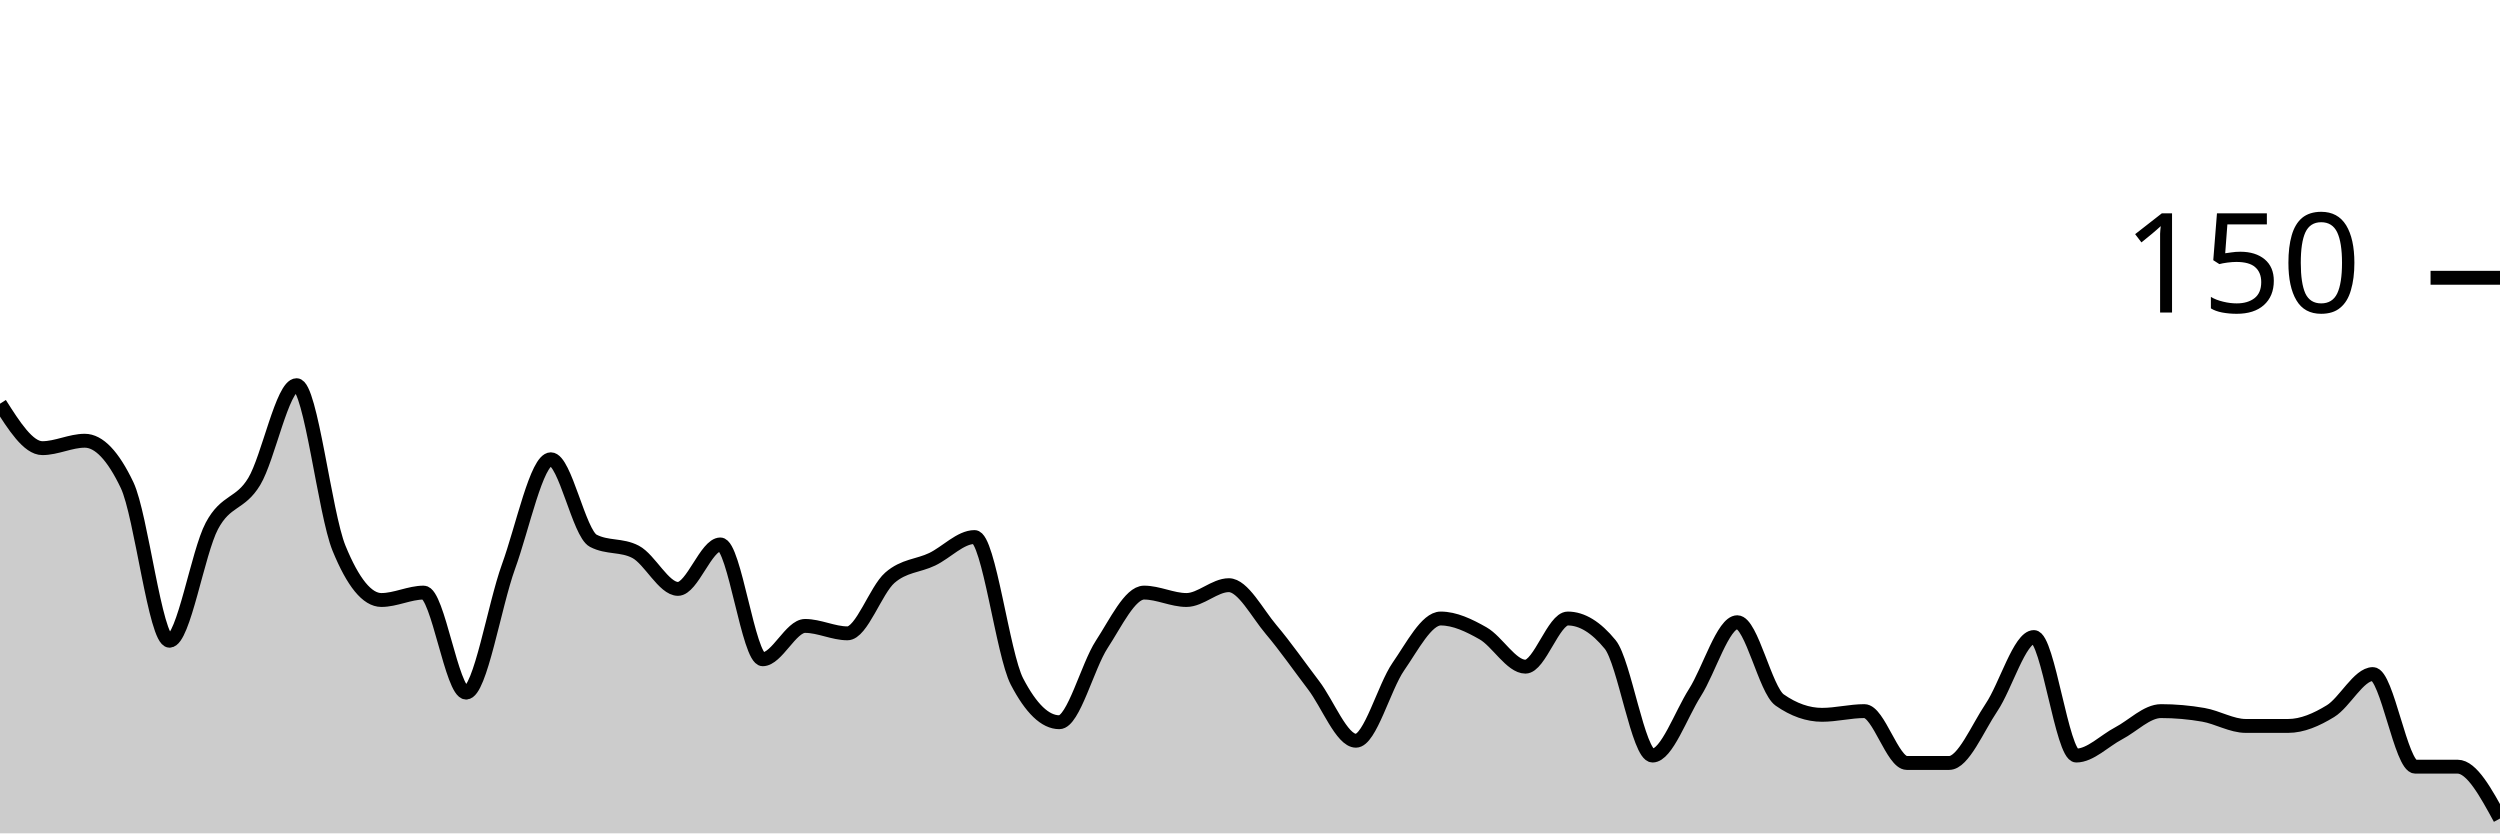
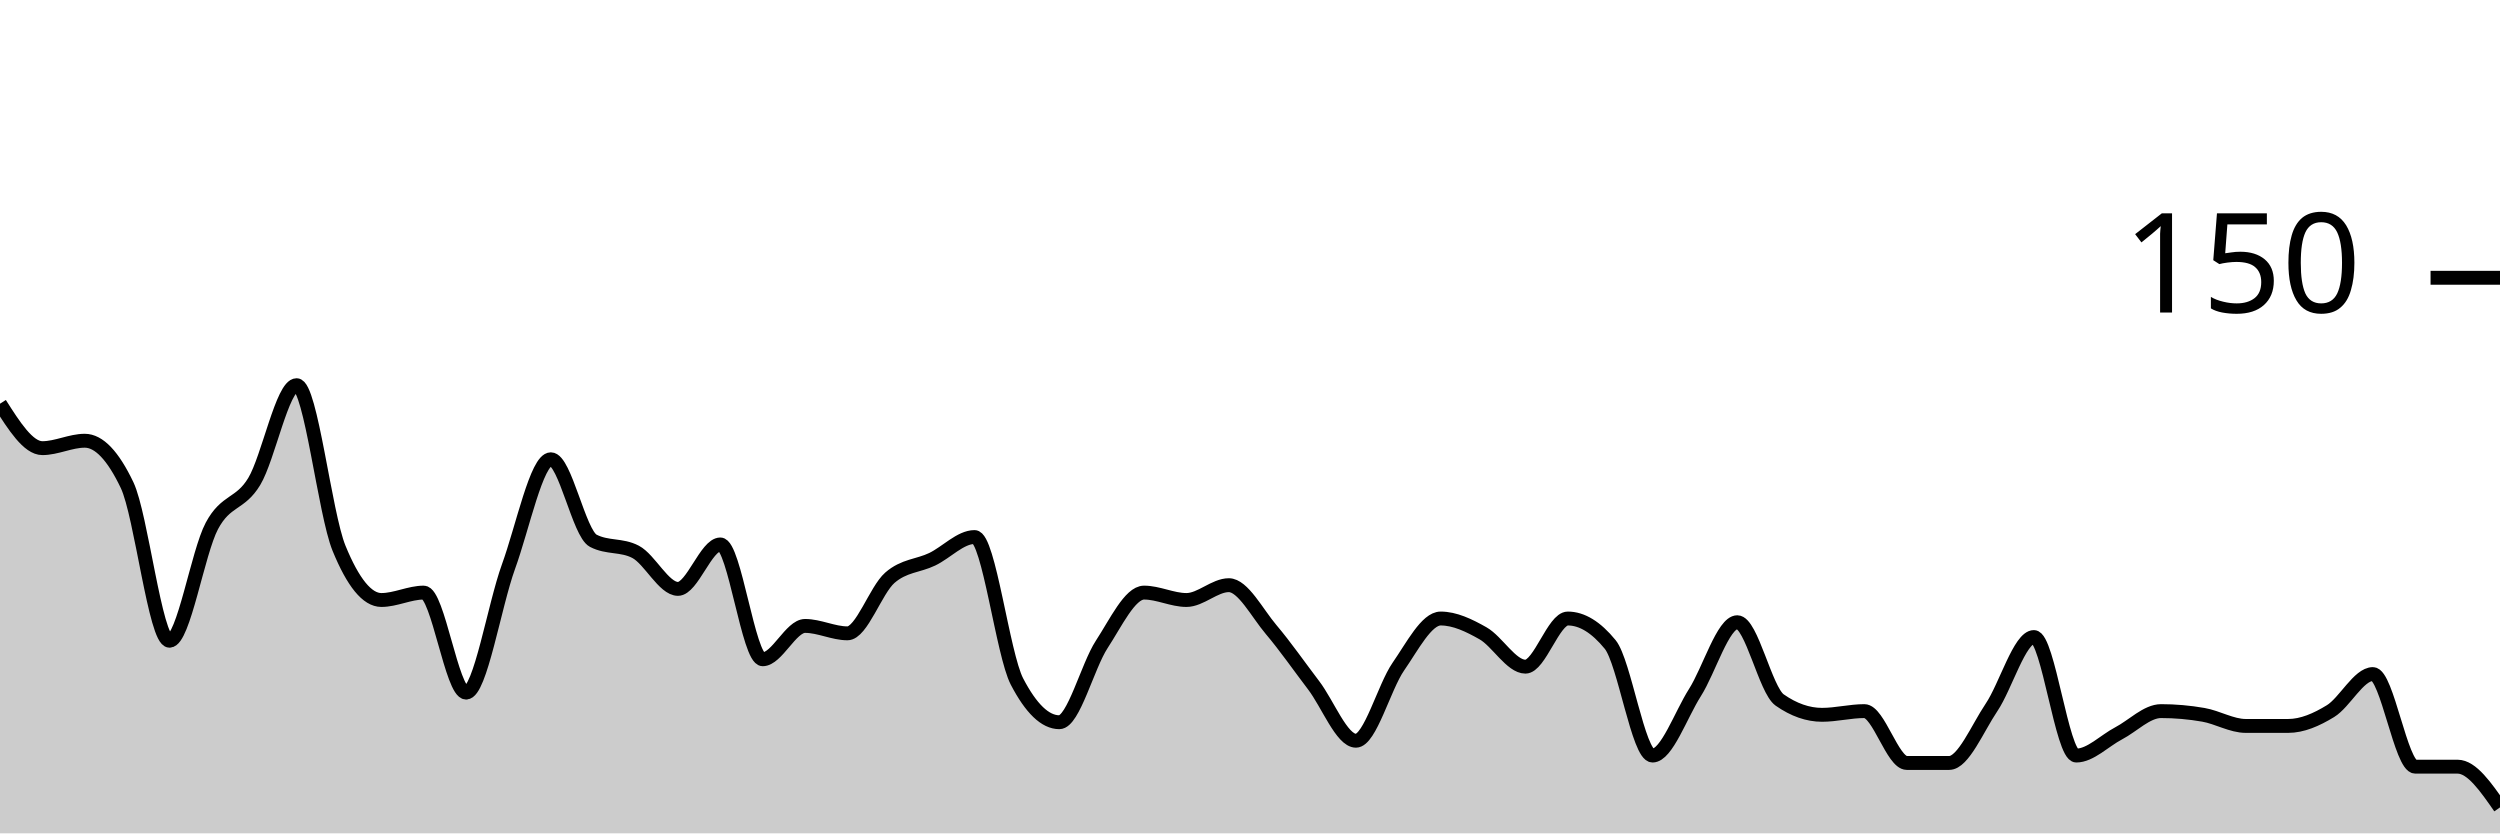
<svg xmlns="http://www.w3.org/2000/svg" viewBox="0 0 180 60">
  <g transform="translate(0,20)">
-     <path class="area" fill="rgba(0, 0, 0, 0.2)" d="M0,9.067C1.017,10.667,2.034,12.267,3.051,12.267C4.068,12.267,5.085,11.733,6.102,11.733C7.119,11.733,8.136,12.8,9.153,14.933C10.169,17.067,11.186,26.133,12.203,26.133C13.22,26.133,14.237,19.778,15.254,17.867C16.271,15.956,17.288,16.356,18.305,14.667C19.322,12.978,20.339,7.733,21.356,7.733C22.373,7.733,23.39,16.978,24.407,19.467C25.424,21.956,26.441,23.2,27.458,23.2C28.475,23.2,29.492,22.667,30.508,22.667C31.525,22.667,32.542,29.867,33.559,29.867C34.576,29.867,35.593,23.6,36.61,20.8C37.627,18,38.644,13.067,39.661,13.067C40.678,13.067,41.695,18.4,42.712,18.933C43.729,19.467,44.746,19.2,45.763,19.733C46.78,20.267,47.797,22.4,48.814,22.4C49.831,22.4,50.847,19.2,51.864,19.2C52.881,19.2,53.898,27.467,54.915,27.467C55.932,27.467,56.949,25.067,57.966,25.067C58.983,25.067,60,25.6,61.017,25.6C62.034,25.6,63.051,22.489,64.068,21.6C65.085,20.711,66.102,20.756,67.119,20.267C68.136,19.778,69.153,18.667,70.169,18.667C71.186,18.667,72.203,27.111,73.22,29.067C74.237,31.022,75.254,32,76.271,32C77.288,32,78.305,27.956,79.322,26.4C80.339,24.844,81.356,22.667,82.373,22.667C83.39,22.667,84.407,23.2,85.424,23.2C86.441,23.2,87.458,22.133,88.475,22.133C89.492,22.133,90.508,24.133,91.525,25.333C92.542,26.533,93.559,28,94.576,29.333C95.593,30.667,96.61,33.333,97.627,33.333C98.644,33.333,99.661,29.467,100.678,28C101.695,26.533,102.712,24.533,103.729,24.533C104.746,24.533,105.763,25.022,106.78,25.6C107.797,26.178,108.814,28,109.831,28C110.847,28,111.864,24.533,112.881,24.533C113.898,24.533,114.915,25.156,115.932,26.4C116.949,27.644,117.966,34.4,118.983,34.4C120,34.4,121.017,31.467,122.034,29.867C123.051,28.267,124.068,24.8,125.085,24.8C126.102,24.8,127.119,29.689,128.136,30.4C129.153,31.111,130.169,31.467,131.186,31.467C132.203,31.467,133.22,31.2,134.237,31.2C135.254,31.2,136.271,34.933,137.288,34.933C138.305,34.933,139.322,34.933,140.339,34.933C141.356,34.933,142.373,32.444,143.39,30.933C144.407,29.422,145.424,25.867,146.441,25.867C147.458,25.867,148.475,34.4,149.492,34.4C150.508,34.4,151.525,33.333,152.542,32.8C153.559,32.267,154.576,31.2,155.593,31.2C156.61,31.2,157.627,31.289,158.644,31.467C159.661,31.644,160.678,32.267,161.695,32.267C162.712,32.267,163.729,32.267,164.746,32.267C165.763,32.267,166.78,31.822,167.797,31.2C168.814,30.578,169.831,28.533,170.847,28.533C171.864,28.533,172.881,35.2,173.898,35.2C174.915,35.2,175.932,35.2,176.949,35.2C177.966,35.2,178.983,37.067,180,38.933L180,40C178.983,40,177.966,40,176.949,40C175.932,40,174.915,40,173.898,40C172.881,40,171.864,40,170.847,40C169.831,40,168.814,40,167.797,40C166.78,40,165.763,40,164.746,40C163.729,40,162.712,40,161.695,40C160.678,40,159.661,40,158.644,40C157.627,40,156.61,40,155.593,40C154.576,40,153.559,40,152.542,40C151.525,40,150.508,40,149.492,40C148.475,40,147.458,40,146.441,40C145.424,40,144.407,40,143.39,40C142.373,40,141.356,40,140.339,40C139.322,40,138.305,40,137.288,40C136.271,40,135.254,40,134.237,40C133.22,40,132.203,40,131.186,40C130.169,40,129.153,40,128.136,40C127.119,40,126.102,40,125.085,40C124.068,40,123.051,40,122.034,40C121.017,40,120,40,118.983,40C117.966,40,116.949,40,115.932,40C114.915,40,113.898,40,112.881,40C111.864,40,110.847,40,109.831,40C108.814,40,107.797,40,106.78,40C105.763,40,104.746,40,103.729,40C102.712,40,101.695,40,100.678,40C99.661,40,98.644,40,97.627,40C96.61,40,95.593,40,94.576,40C93.559,40,92.542,40,91.525,40C90.508,40,89.492,40,88.475,40C87.458,40,86.441,40,85.424,40C84.407,40,83.39,40,82.373,40C81.356,40,80.339,40,79.322,40C78.305,40,77.288,40,76.271,40C75.254,40,74.237,40,73.22,40C72.203,40,71.186,40,70.169,40C69.153,40,68.136,40,67.119,40C66.102,40,65.085,40,64.068,40C63.051,40,62.034,40,61.017,40C60,40,58.983,40,57.966,40C56.949,40,55.932,40,54.915,40C53.898,40,52.881,40,51.864,40C50.847,40,49.831,40,48.814,40C47.797,40,46.78,40,45.763,40C44.746,40,43.729,40,42.712,40C41.695,40,40.678,40,39.661,40C38.644,40,37.627,40,36.61,40C35.593,40,34.576,40,33.559,40C32.542,40,31.525,40,30.508,40C29.492,40,28.475,40,27.458,40C26.441,40,25.424,40,24.407,40C23.39,40,22.373,40,21.356,40C20.339,40,19.322,40,18.305,40C17.288,40,16.271,40,15.254,40C14.237,40,13.22,40,12.203,40C11.186,40,10.169,40,9.153,40C8.136,40,7.119,40,6.102,40C5.085,40,4.068,40,3.051,40C2.034,40,1.017,40,0,40Z" />
-     <path class="line" stroke="black" fill="none" d="M0,9.067C1.017,10.667,2.034,12.267,3.051,12.267C4.068,12.267,5.085,11.733,6.102,11.733C7.119,11.733,8.136,12.8,9.153,14.933C10.169,17.067,11.186,26.133,12.203,26.133C13.22,26.133,14.237,19.778,15.254,17.867C16.271,15.956,17.288,16.356,18.305,14.667C19.322,12.978,20.339,7.733,21.356,7.733C22.373,7.733,23.39,16.978,24.407,19.467C25.424,21.956,26.441,23.2,27.458,23.2C28.475,23.2,29.492,22.667,30.508,22.667C31.525,22.667,32.542,29.867,33.559,29.867C34.576,29.867,35.593,23.6,36.61,20.8C37.627,18,38.644,13.067,39.661,13.067C40.678,13.067,41.695,18.4,42.712,18.933C43.729,19.467,44.746,19.2,45.763,19.733C46.78,20.267,47.797,22.4,48.814,22.4C49.831,22.4,50.847,19.2,51.864,19.2C52.881,19.2,53.898,27.467,54.915,27.467C55.932,27.467,56.949,25.067,57.966,25.067C58.983,25.067,60,25.6,61.017,25.6C62.034,25.6,63.051,22.489,64.068,21.6C65.085,20.711,66.102,20.756,67.119,20.267C68.136,19.778,69.153,18.667,70.169,18.667C71.186,18.667,72.203,27.111,73.22,29.067C74.237,31.022,75.254,32,76.271,32C77.288,32,78.305,27.956,79.322,26.4C80.339,24.844,81.356,22.667,82.373,22.667C83.39,22.667,84.407,23.2,85.424,23.2C86.441,23.2,87.458,22.133,88.475,22.133C89.492,22.133,90.508,24.133,91.525,25.333C92.542,26.533,93.559,28,94.576,29.333C95.593,30.667,96.61,33.333,97.627,33.333C98.644,33.333,99.661,29.467,100.678,28C101.695,26.533,102.712,24.533,103.729,24.533C104.746,24.533,105.763,25.022,106.78,25.6C107.797,26.178,108.814,28,109.831,28C110.847,28,111.864,24.533,112.881,24.533C113.898,24.533,114.915,25.156,115.932,26.4C116.949,27.644,117.966,34.4,118.983,34.4C120,34.4,121.017,31.467,122.034,29.867C123.051,28.267,124.068,24.8,125.085,24.8C126.102,24.8,127.119,29.689,128.136,30.4C129.153,31.111,130.169,31.467,131.186,31.467C132.203,31.467,133.22,31.2,134.237,31.2C135.254,31.2,136.271,34.933,137.288,34.933C138.305,34.933,139.322,34.933,140.339,34.933C141.356,34.933,142.373,32.444,143.39,30.933C144.407,29.422,145.424,25.867,146.441,25.867C147.458,25.867,148.475,34.4,149.492,34.4C150.508,34.4,151.525,33.333,152.542,32.8C153.559,32.267,154.576,31.2,155.593,31.2C156.61,31.2,157.627,31.289,158.644,31.467C159.661,31.644,160.678,32.267,161.695,32.267C162.712,32.267,163.729,32.267,164.746,32.267C165.763,32.267,166.78,31.822,167.797,31.2C168.814,30.578,169.831,28.533,170.847,28.533C171.864,28.533,172.881,35.2,173.898,35.2C174.915,35.2,175.932,35.2,176.949,35.2C177.966,35.2,178.983,37.067,180,38.933" />
+     <path class="area" fill="rgba(0, 0, 0, 0.2)" d="M0,9.067C1.017,10.667,2.034,12.267,3.051,12.267C4.068,12.267,5.085,11.733,6.102,11.733C7.119,11.733,8.136,12.8,9.153,14.933C10.169,17.067,11.186,26.133,12.203,26.133C13.22,26.133,14.237,19.778,15.254,17.867C16.271,15.956,17.288,16.356,18.305,14.667C19.322,12.978,20.339,7.733,21.356,7.733C22.373,7.733,23.39,16.978,24.407,19.467C25.424,21.956,26.441,23.2,27.458,23.2C28.475,23.2,29.492,22.667,30.508,22.667C31.525,22.667,32.542,29.867,33.559,29.867C34.576,29.867,35.593,23.6,36.61,20.8C37.627,18,38.644,13.067,39.661,13.067C40.678,13.067,41.695,18.4,42.712,18.933C43.729,19.467,44.746,19.2,45.763,19.733C46.78,20.267,47.797,22.4,48.814,22.4C49.831,22.4,50.847,19.2,51.864,19.2C52.881,19.2,53.898,27.467,54.915,27.467C55.932,27.467,56.949,25.067,57.966,25.067C58.983,25.067,60,25.6,61.017,25.6C62.034,25.6,63.051,22.489,64.068,21.6C65.085,20.711,66.102,20.756,67.119,20.267C68.136,19.778,69.153,18.667,70.169,18.667C71.186,18.667,72.203,27.111,73.22,29.067C74.237,31.022,75.254,32,76.271,32C77.288,32,78.305,27.956,79.322,26.4C80.339,24.844,81.356,22.667,82.373,22.667C83.39,22.667,84.407,23.2,85.424,23.2C86.441,23.2,87.458,22.133,88.475,22.133C89.492,22.133,90.508,24.133,91.525,25.333C92.542,26.533,93.559,28,94.576,29.333C95.593,30.667,96.61,33.333,97.627,33.333C98.644,33.333,99.661,29.467,100.678,28C101.695,26.533,102.712,24.533,103.729,24.533C104.746,24.533,105.763,25.022,106.78,25.6C107.797,26.178,108.814,28,109.831,28C110.847,28,111.864,24.533,112.881,24.533C113.898,24.533,114.915,25.156,115.932,26.4C116.949,27.644,117.966,34.4,118.983,34.4C120,34.4,121.017,31.467,122.034,29.867C123.051,28.267,124.068,24.8,125.085,24.8C126.102,24.8,127.119,29.689,128.136,30.4C129.153,31.111,130.169,31.467,131.186,31.467C132.203,31.467,133.22,31.2,134.237,31.2C135.254,31.2,136.271,34.933,137.288,34.933C138.305,34.933,139.322,34.933,140.339,34.933C141.356,34.933,142.373,32.444,143.39,30.933C144.407,29.422,145.424,25.867,146.441,25.867C147.458,25.867,148.475,34.4,149.492,34.4C150.508,34.4,151.525,33.333,152.542,32.8C153.559,32.267,154.576,31.2,155.593,31.2C156.61,31.2,157.627,31.289,158.644,31.467C159.661,31.644,160.678,32.267,161.695,32.267C162.712,32.267,163.729,32.267,164.746,32.267C165.763,32.267,166.78,31.822,167.797,31.2C168.814,30.578,169.831,28.533,170.847,28.533C171.864,28.533,172.881,35.2,173.898,35.2C174.915,35.2,175.932,35.2,176.949,35.2C177.966,35.2,178.983,36.667,180,38.133L180,40C178.983,40,177.966,40,176.949,40C175.932,40,174.915,40,173.898,40C172.881,40,171.864,40,170.847,40C169.831,40,168.814,40,167.797,40C166.78,40,165.763,40,164.746,40C163.729,40,162.712,40,161.695,40C160.678,40,159.661,40,158.644,40C157.627,40,156.61,40,155.593,40C154.576,40,153.559,40,152.542,40C151.525,40,150.508,40,149.492,40C148.475,40,147.458,40,146.441,40C145.424,40,144.407,40,143.39,40C142.373,40,141.356,40,140.339,40C139.322,40,138.305,40,137.288,40C136.271,40,135.254,40,134.237,40C133.22,40,132.203,40,131.186,40C130.169,40,129.153,40,128.136,40C127.119,40,126.102,40,125.085,40C124.068,40,123.051,40,122.034,40C121.017,40,120,40,118.983,40C117.966,40,116.949,40,115.932,40C114.915,40,113.898,40,112.881,40C111.864,40,110.847,40,109.831,40C108.814,40,107.797,40,106.78,40C105.763,40,104.746,40,103.729,40C102.712,40,101.695,40,100.678,40C99.661,40,98.644,40,97.627,40C96.61,40,95.593,40,94.576,40C93.559,40,92.542,40,91.525,40C90.508,40,89.492,40,88.475,40C87.458,40,86.441,40,85.424,40C84.407,40,83.39,40,82.373,40C81.356,40,80.339,40,79.322,40C78.305,40,77.288,40,76.271,40C75.254,40,74.237,40,73.22,40C72.203,40,71.186,40,70.169,40C69.153,40,68.136,40,67.119,40C66.102,40,65.085,40,64.068,40C63.051,40,62.034,40,61.017,40C60,40,58.983,40,57.966,40C56.949,40,55.932,40,54.915,40C53.898,40,52.881,40,51.864,40C50.847,40,49.831,40,48.814,40C47.797,40,46.78,40,45.763,40C44.746,40,43.729,40,42.712,40C41.695,40,40.678,40,39.661,40C38.644,40,37.627,40,36.61,40C35.593,40,34.576,40,33.559,40C32.542,40,31.525,40,30.508,40C29.492,40,28.475,40,27.458,40C26.441,40,25.424,40,24.407,40C23.39,40,22.373,40,21.356,40C20.339,40,19.322,40,18.305,40C17.288,40,16.271,40,15.254,40C14.237,40,13.22,40,12.203,40C11.186,40,10.169,40,9.153,40C8.136,40,7.119,40,6.102,40C5.085,40,4.068,40,3.051,40C2.034,40,1.017,40,0,40Z" />
+     <path class="line" stroke="black" fill="none" d="M0,9.067C1.017,10.667,2.034,12.267,3.051,12.267C4.068,12.267,5.085,11.733,6.102,11.733C7.119,11.733,8.136,12.8,9.153,14.933C10.169,17.067,11.186,26.133,12.203,26.133C13.22,26.133,14.237,19.778,15.254,17.867C16.271,15.956,17.288,16.356,18.305,14.667C19.322,12.978,20.339,7.733,21.356,7.733C22.373,7.733,23.39,16.978,24.407,19.467C25.424,21.956,26.441,23.2,27.458,23.2C28.475,23.2,29.492,22.667,30.508,22.667C31.525,22.667,32.542,29.867,33.559,29.867C34.576,29.867,35.593,23.6,36.61,20.8C37.627,18,38.644,13.067,39.661,13.067C40.678,13.067,41.695,18.4,42.712,18.933C43.729,19.467,44.746,19.2,45.763,19.733C46.78,20.267,47.797,22.4,48.814,22.4C49.831,22.4,50.847,19.2,51.864,19.2C52.881,19.2,53.898,27.467,54.915,27.467C55.932,27.467,56.949,25.067,57.966,25.067C58.983,25.067,60,25.6,61.017,25.6C62.034,25.6,63.051,22.489,64.068,21.6C65.085,20.711,66.102,20.756,67.119,20.267C68.136,19.778,69.153,18.667,70.169,18.667C71.186,18.667,72.203,27.111,73.22,29.067C74.237,31.022,75.254,32,76.271,32C77.288,32,78.305,27.956,79.322,26.4C80.339,24.844,81.356,22.667,82.373,22.667C83.39,22.667,84.407,23.2,85.424,23.2C86.441,23.2,87.458,22.133,88.475,22.133C89.492,22.133,90.508,24.133,91.525,25.333C92.542,26.533,93.559,28,94.576,29.333C95.593,30.667,96.61,33.333,97.627,33.333C98.644,33.333,99.661,29.467,100.678,28C101.695,26.533,102.712,24.533,103.729,24.533C104.746,24.533,105.763,25.022,106.78,25.6C107.797,26.178,108.814,28,109.831,28C110.847,28,111.864,24.533,112.881,24.533C113.898,24.533,114.915,25.156,115.932,26.4C116.949,27.644,117.966,34.4,118.983,34.4C120,34.4,121.017,31.467,122.034,29.867C123.051,28.267,124.068,24.8,125.085,24.8C126.102,24.8,127.119,29.689,128.136,30.4C129.153,31.111,130.169,31.467,131.186,31.467C132.203,31.467,133.22,31.2,134.237,31.2C135.254,31.2,136.271,34.933,137.288,34.933C138.305,34.933,139.322,34.933,140.339,34.933C141.356,34.933,142.373,32.444,143.39,30.933C144.407,29.422,145.424,25.867,146.441,25.867C147.458,25.867,148.475,34.4,149.492,34.4C150.508,34.4,151.525,33.333,152.542,32.8C153.559,32.267,154.576,31.2,155.593,31.2C156.61,31.2,157.627,31.289,158.644,31.467C159.661,31.644,160.678,32.267,161.695,32.267C162.712,32.267,163.729,32.267,164.746,32.267C165.763,32.267,166.78,31.822,167.797,31.2C168.814,30.578,169.831,28.533,170.847,28.533C171.864,28.533,172.881,35.2,173.898,35.2C174.915,35.2,175.932,35.2,176.949,35.2C177.966,35.2,178.983,36.667,180,38.133" />
    <path class="axis-ceiling" stroke-width="1" stroke="black" fill="none" d="M175,0L180,0" />
    <text class="axis-ceiling-label" font-family="sans-serif" text-anchor="end" font-size="10px" x="170" y="2.5">150</text>
  </g>
</svg>
